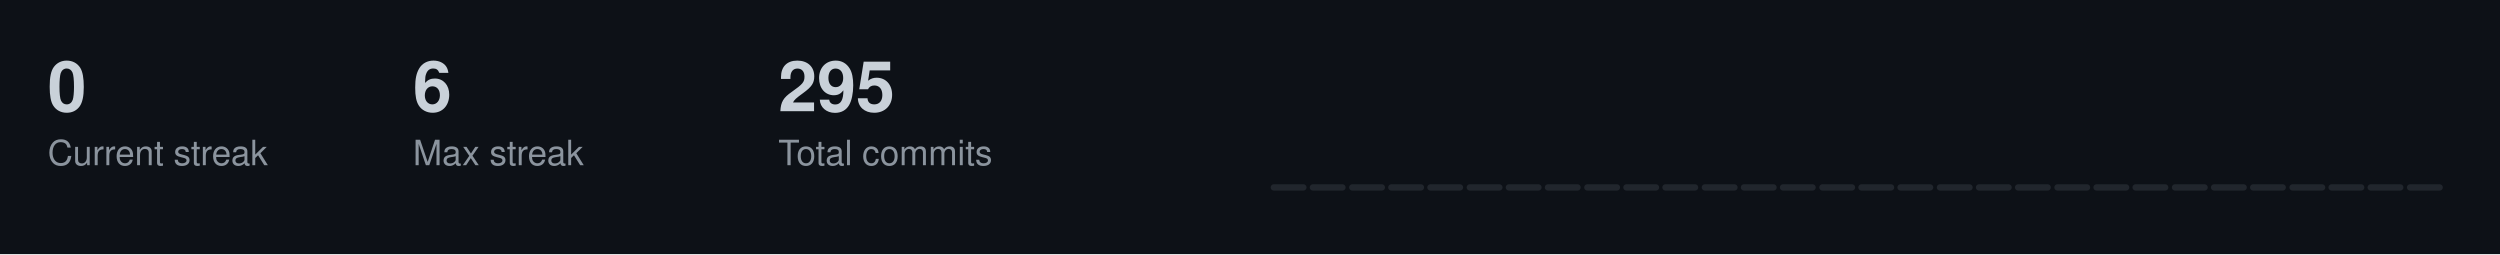
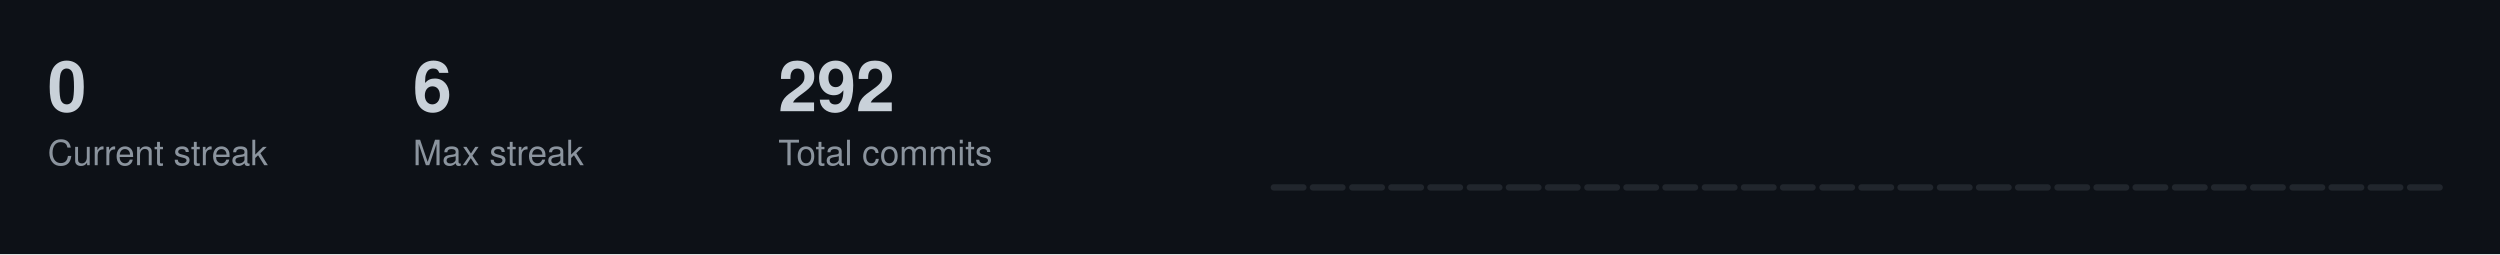
<svg xmlns="http://www.w3.org/2000/svg" width="787" height="80">
  <style>
  .title { font-size: 14px; fill: #c9d1d9; font-family: -apple-system, BlinkMacSystemFont, "Segoe UI", Helvetica, Arial, sans-serif; font-weight: 600; }
  .stat-label { font-size: 11px; fill: #8b949e; font-family: -apple-system, BlinkMacSystemFont, "Segoe UI", Helvetica, Arial, sans-serif; }
  .stat-value { font-size: 22px; fill: #c9d1d9; font-family: -apple-system, BlinkMacSystemFont, "Segoe UI", Helvetica, Arial, sans-serif; font-weight: 600; }
  .streak-fire { font-size: 22px; fill: #f0883e; font-family: -apple-system, BlinkMacSystemFont, "Segoe UI", Helvetica, Arial, sans-serif; font-weight: 600; }
</style>
  <rect width="787" height="80" fill="#0d1117" />
  <text x="15" y="35" class="stat-value">0</text>
  <text x="15" y="52" class="stat-label">Current streak</text>
  <text x="130" y="35" class="stat-value">6</text>
  <text x="130" y="52" class="stat-label">Max streak</text>
-   <text x="245" y="35" class="stat-value">295</text>
+   <text x="245" y="35" class="stat-value">292</text>
  <text x="245" y="52" class="stat-label">Total commits</text>
  <rect x="400.0" y="58.0" width="11.3" height="2.0" fill="#21262d" rx="1" />
  <rect x="412.3" y="58.0" width="11.3" height="2.0" fill="#21262d" rx="1" />
  <rect x="424.7" y="58.0" width="11.3" height="2.0" fill="#21262d" rx="1" />
  <rect x="437.0" y="58.0" width="11.3" height="2.0" fill="#21262d" rx="1" />
  <rect x="449.3" y="58.0" width="11.3" height="2.0" fill="#21262d" rx="1" />
  <rect x="461.7" y="58.0" width="11.3" height="2.0" fill="#21262d" rx="1" />
  <rect x="474.0" y="58.0" width="11.3" height="2.0" fill="#21262d" rx="1" />
  <rect x="486.3" y="58.0" width="11.3" height="2.0" fill="#21262d" rx="1" />
  <rect x="498.7" y="58.0" width="11.3" height="2.0" fill="#21262d" rx="1" />
  <rect x="511.0" y="58.0" width="11.3" height="2.0" fill="#21262d" rx="1" />
  <rect x="523.3" y="58.0" width="11.3" height="2.0" fill="#21262d" rx="1" />
  <rect x="535.7" y="58.0" width="11.3" height="2.0" fill="#21262d" rx="1" />
  <rect x="548.0" y="58.0" width="11.3" height="2.0" fill="#21262d" rx="1" />
  <rect x="560.3" y="58.0" width="11.3" height="2.0" fill="#21262d" rx="1" />
  <rect x="572.7" y="58.0" width="11.3" height="2.0" fill="#21262d" rx="1" />
  <rect x="585.0" y="58.0" width="11.3" height="2.0" fill="#21262d" rx="1" />
  <rect x="597.3" y="58.0" width="11.3" height="2.0" fill="#21262d" rx="1" />
  <rect x="609.7" y="58.0" width="11.3" height="2.0" fill="#21262d" rx="1" />
  <rect x="622.0" y="58.0" width="11.3" height="2.0" fill="#21262d" rx="1" />
  <rect x="634.3" y="58.0" width="11.3" height="2.0" fill="#21262d" rx="1" />
  <rect x="646.7" y="58.0" width="11.3" height="2.0" fill="#21262d" rx="1" />
  <rect x="659.0" y="58.0" width="11.3" height="2.0" fill="#21262d" rx="1" />
  <rect x="671.3" y="58.0" width="11.3" height="2.0" fill="#21262d" rx="1" />
  <rect x="683.7" y="58.0" width="11.3" height="2.0" fill="#21262d" rx="1" />
  <rect x="696.0" y="58.0" width="11.3" height="2.0" fill="#21262d" rx="1" />
  <rect x="708.3" y="58.0" width="11.3" height="2.0" fill="#21262d" rx="1" />
  <rect x="720.7" y="58.0" width="11.3" height="2.0" fill="#21262d" rx="1" />
  <rect x="733.0" y="58.0" width="11.3" height="2.0" fill="#21262d" rx="1" />
  <rect x="745.3" y="58.0" width="11.3" height="2.0" fill="#21262d" rx="1" />
  <rect x="757.7" y="58.0" width="11.3" height="2.0" fill="#21262d" rx="1" />
</svg>
